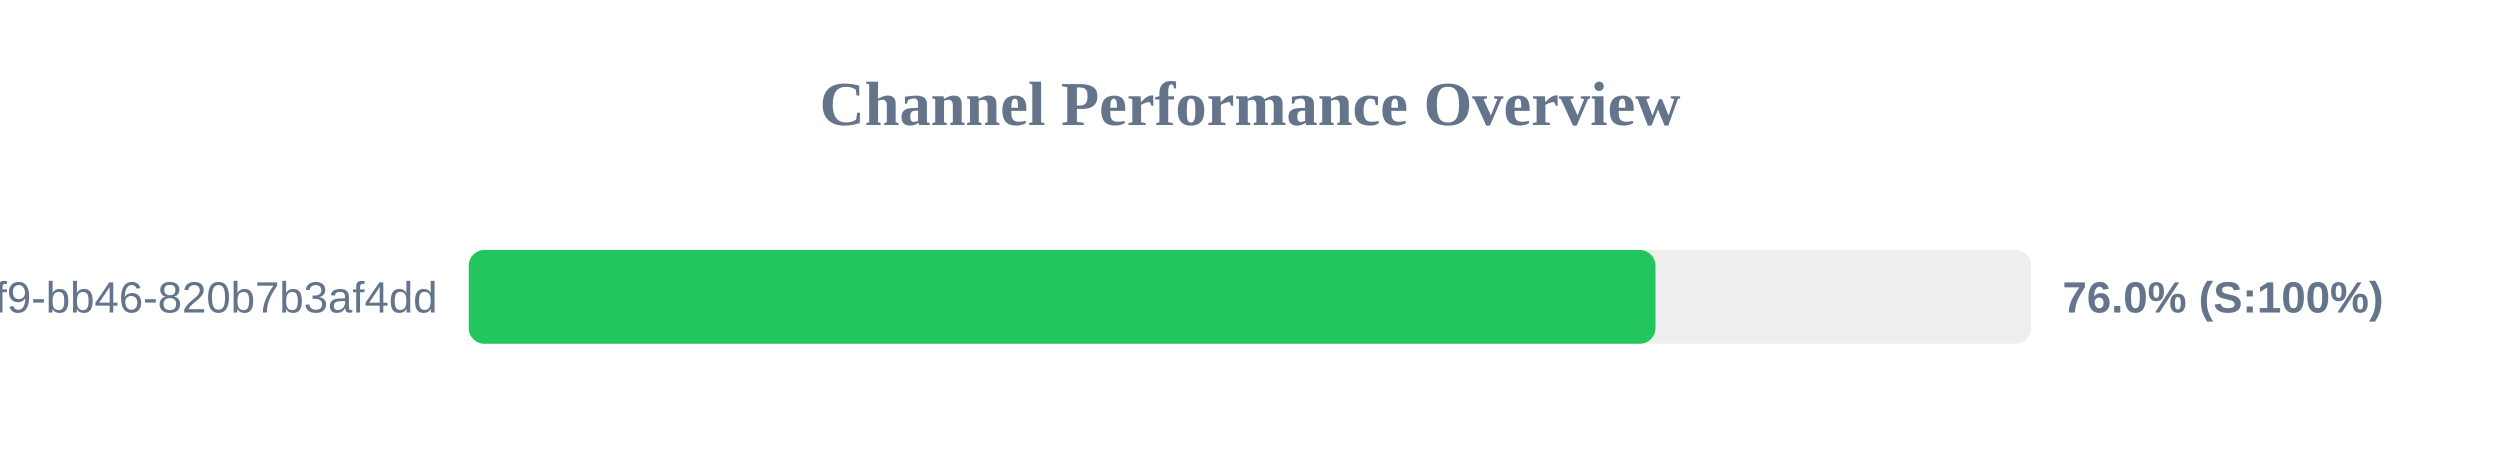
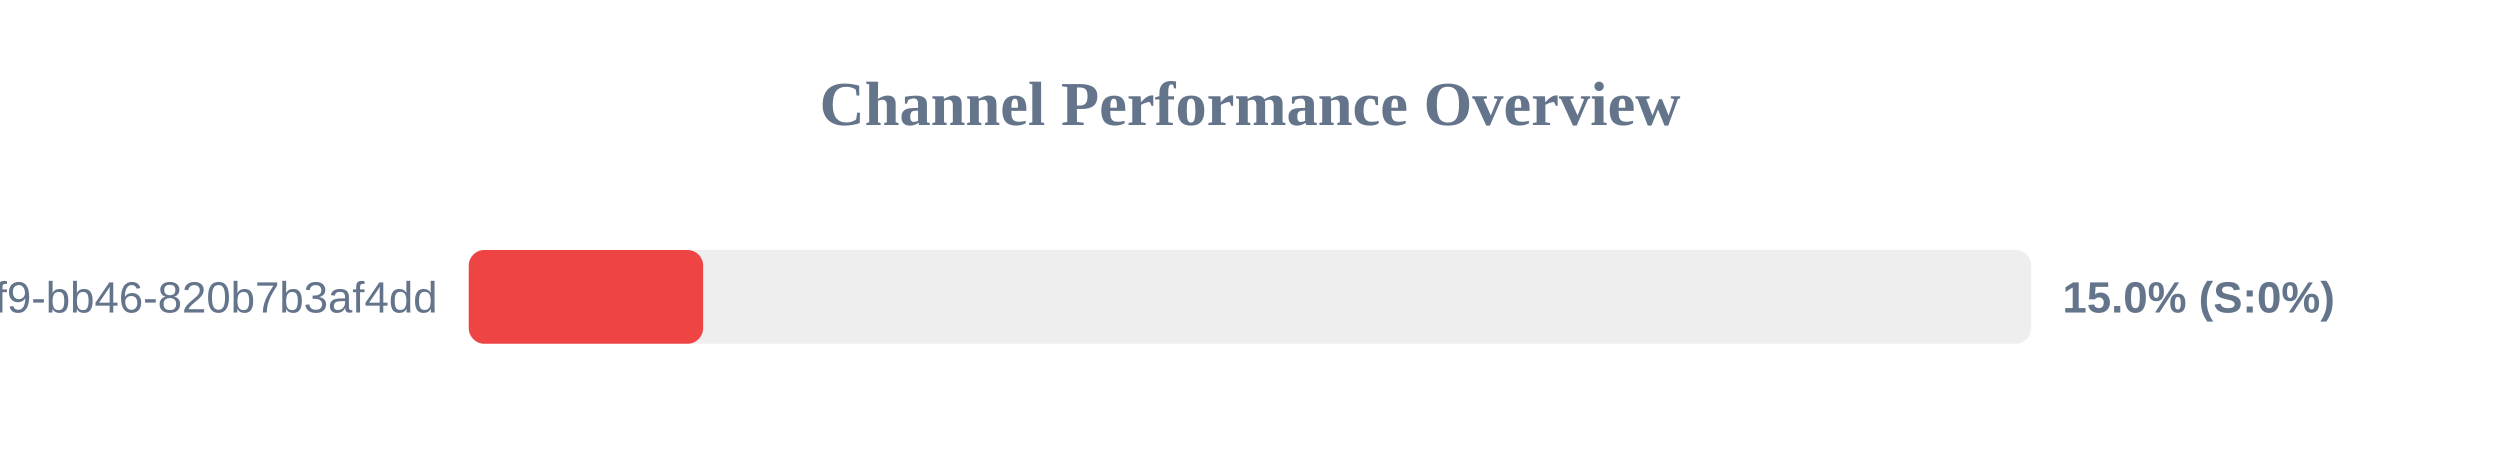
<svg xmlns="http://www.w3.org/2000/svg" width="800" height="150" version="1.1">
  <style>
        .row { font: 14px Arial; fill: #64748b; }
        .score { font: bold 14px Arial; fill: #64748b; }
    </style>
  <text x="400" y="40" text-anchor="middle" font-size="20px" font-weight="bold" fill="#64748b">Channel Performance Overview</text>
  <rect x="150" y="80" width="500" height="30" fill="#eee" rx="5" />
-   <rect x="150" y="80" width="379.75" height="30" fill="#22c55e" rx="5" />
+   <rect x="150" y="80" width="75.0" height="30" fill="#ef4444" rx="5" />
  <text x="140" y="100" text-anchor="end" class="row">?uuid=80b2ac81-ba69-41f9-bb46-820b7b3af4dd</text>
-   <text x="660" y="100" text-anchor="start" class="score">76.0% (S:100%)</text>
+   <text x="660" y="100" text-anchor="start" class="score">15.0% (S:0%)</text>
</svg>
